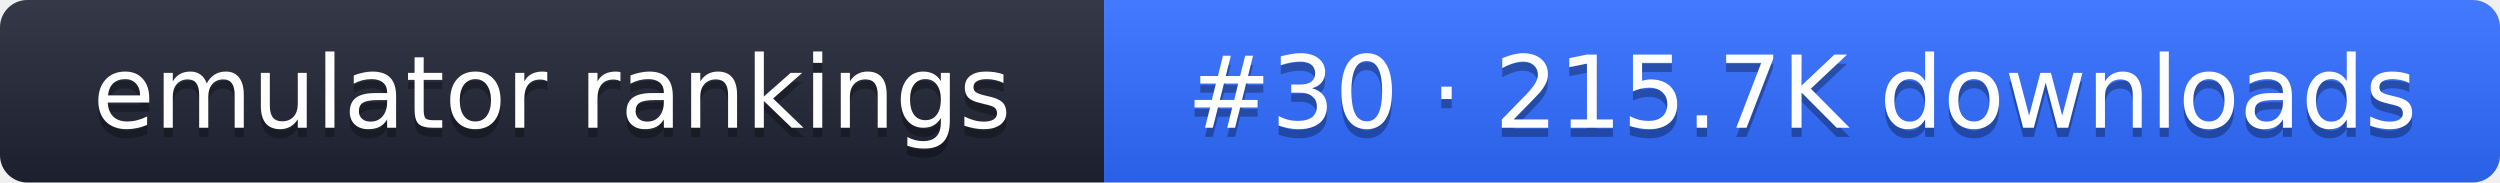
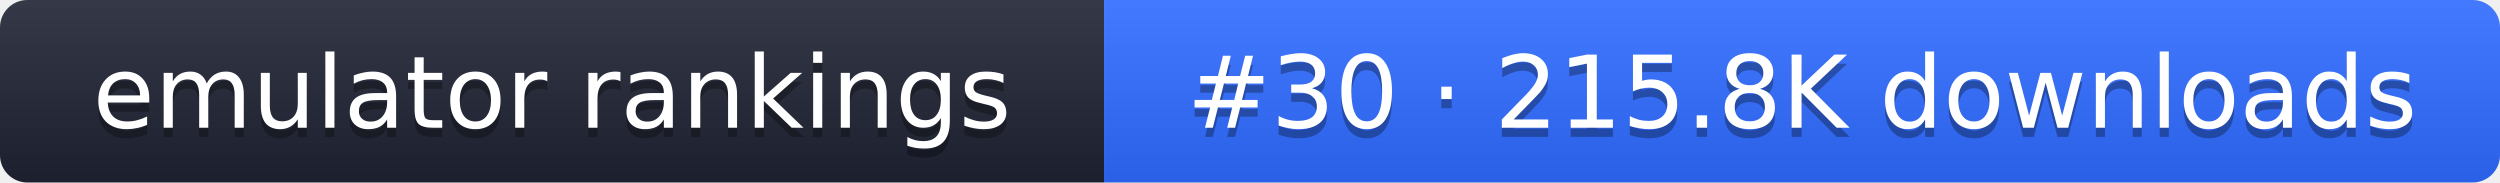
- <svg xmlns="http://www.w3.org/2000/svg" width="274" height="20" role="img" aria-label="emulator rankings: #30 · 215.7K downloads">
+ <svg xmlns="http://www.w3.org/2000/svg" width="274" height="20" role="img" aria-label="emulator rankings: #30 · 215.8K downloads">
  <linearGradient id="g" x2="0" y2="100%">
    <stop offset="0" stop-color="#fff" stop-opacity=".1" />
    <stop offset="1" stop-opacity=".1" />
  </linearGradient>
  <clipPath id="r">
    <rect width="274" height="20" rx="3" fill="#fff" />
  </clipPath>
  <g clip-path="url(#r)">
    <rect width="121" height="20" fill="#1f2433" />
    <rect x="121" width="153" height="20" fill="#2f6bff" />
    <rect width="274" height="20" fill="url(#g)" />
  </g>
  <g fill="#fff" text-anchor="middle" font-family="Verdana,DejaVu Sans,sans-serif" font-size="11">
    <text x="60.5" y="15" fill="#010101" fill-opacity=".3">emulator rankings</text>
    <text x="60.5" y="14">emulator rankings</text>
-     <text x="197.5" y="15" fill="#010101" fill-opacity=".3">#30 · 215.7K downloads</text>
-     <text x="197.5" y="14">#30 · 215.7K downloads</text>
+     <text x="197.5" y="15" fill="#010101" fill-opacity=".3">#30 · 215.8K downloads</text>
+     <text x="197.5" y="14">#30 · 215.8K downloads</text>
  </g>
</svg>
